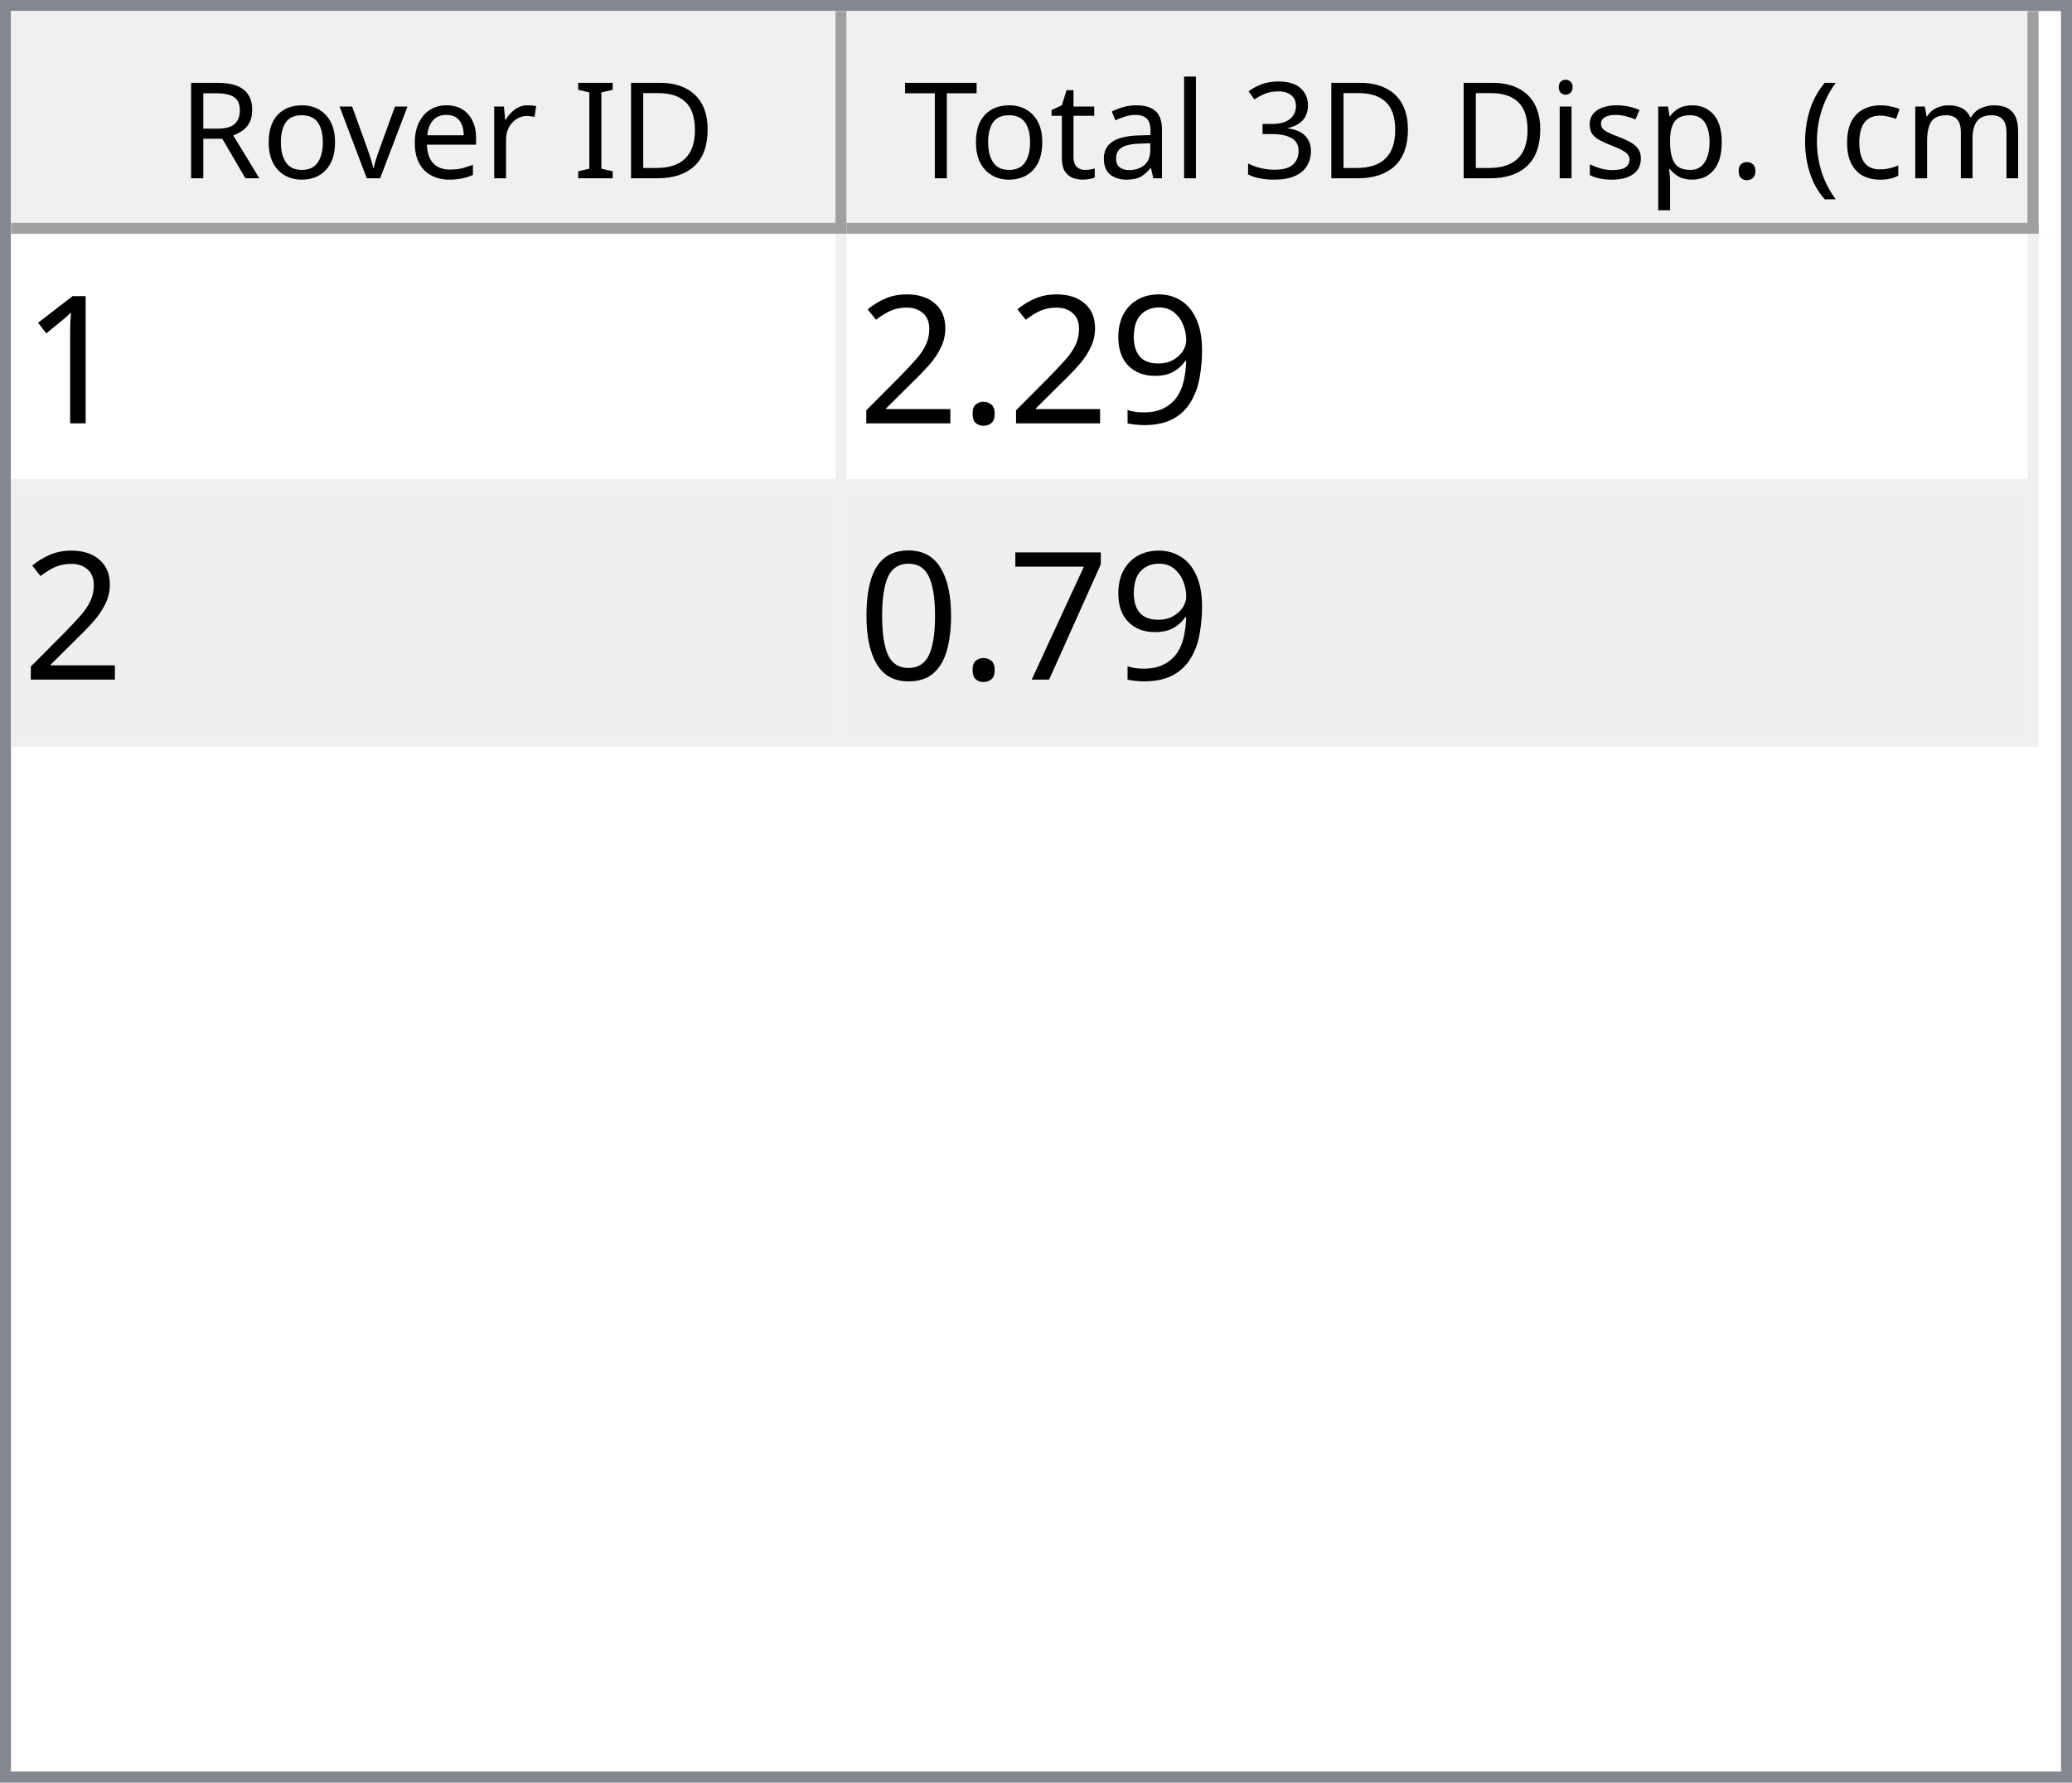
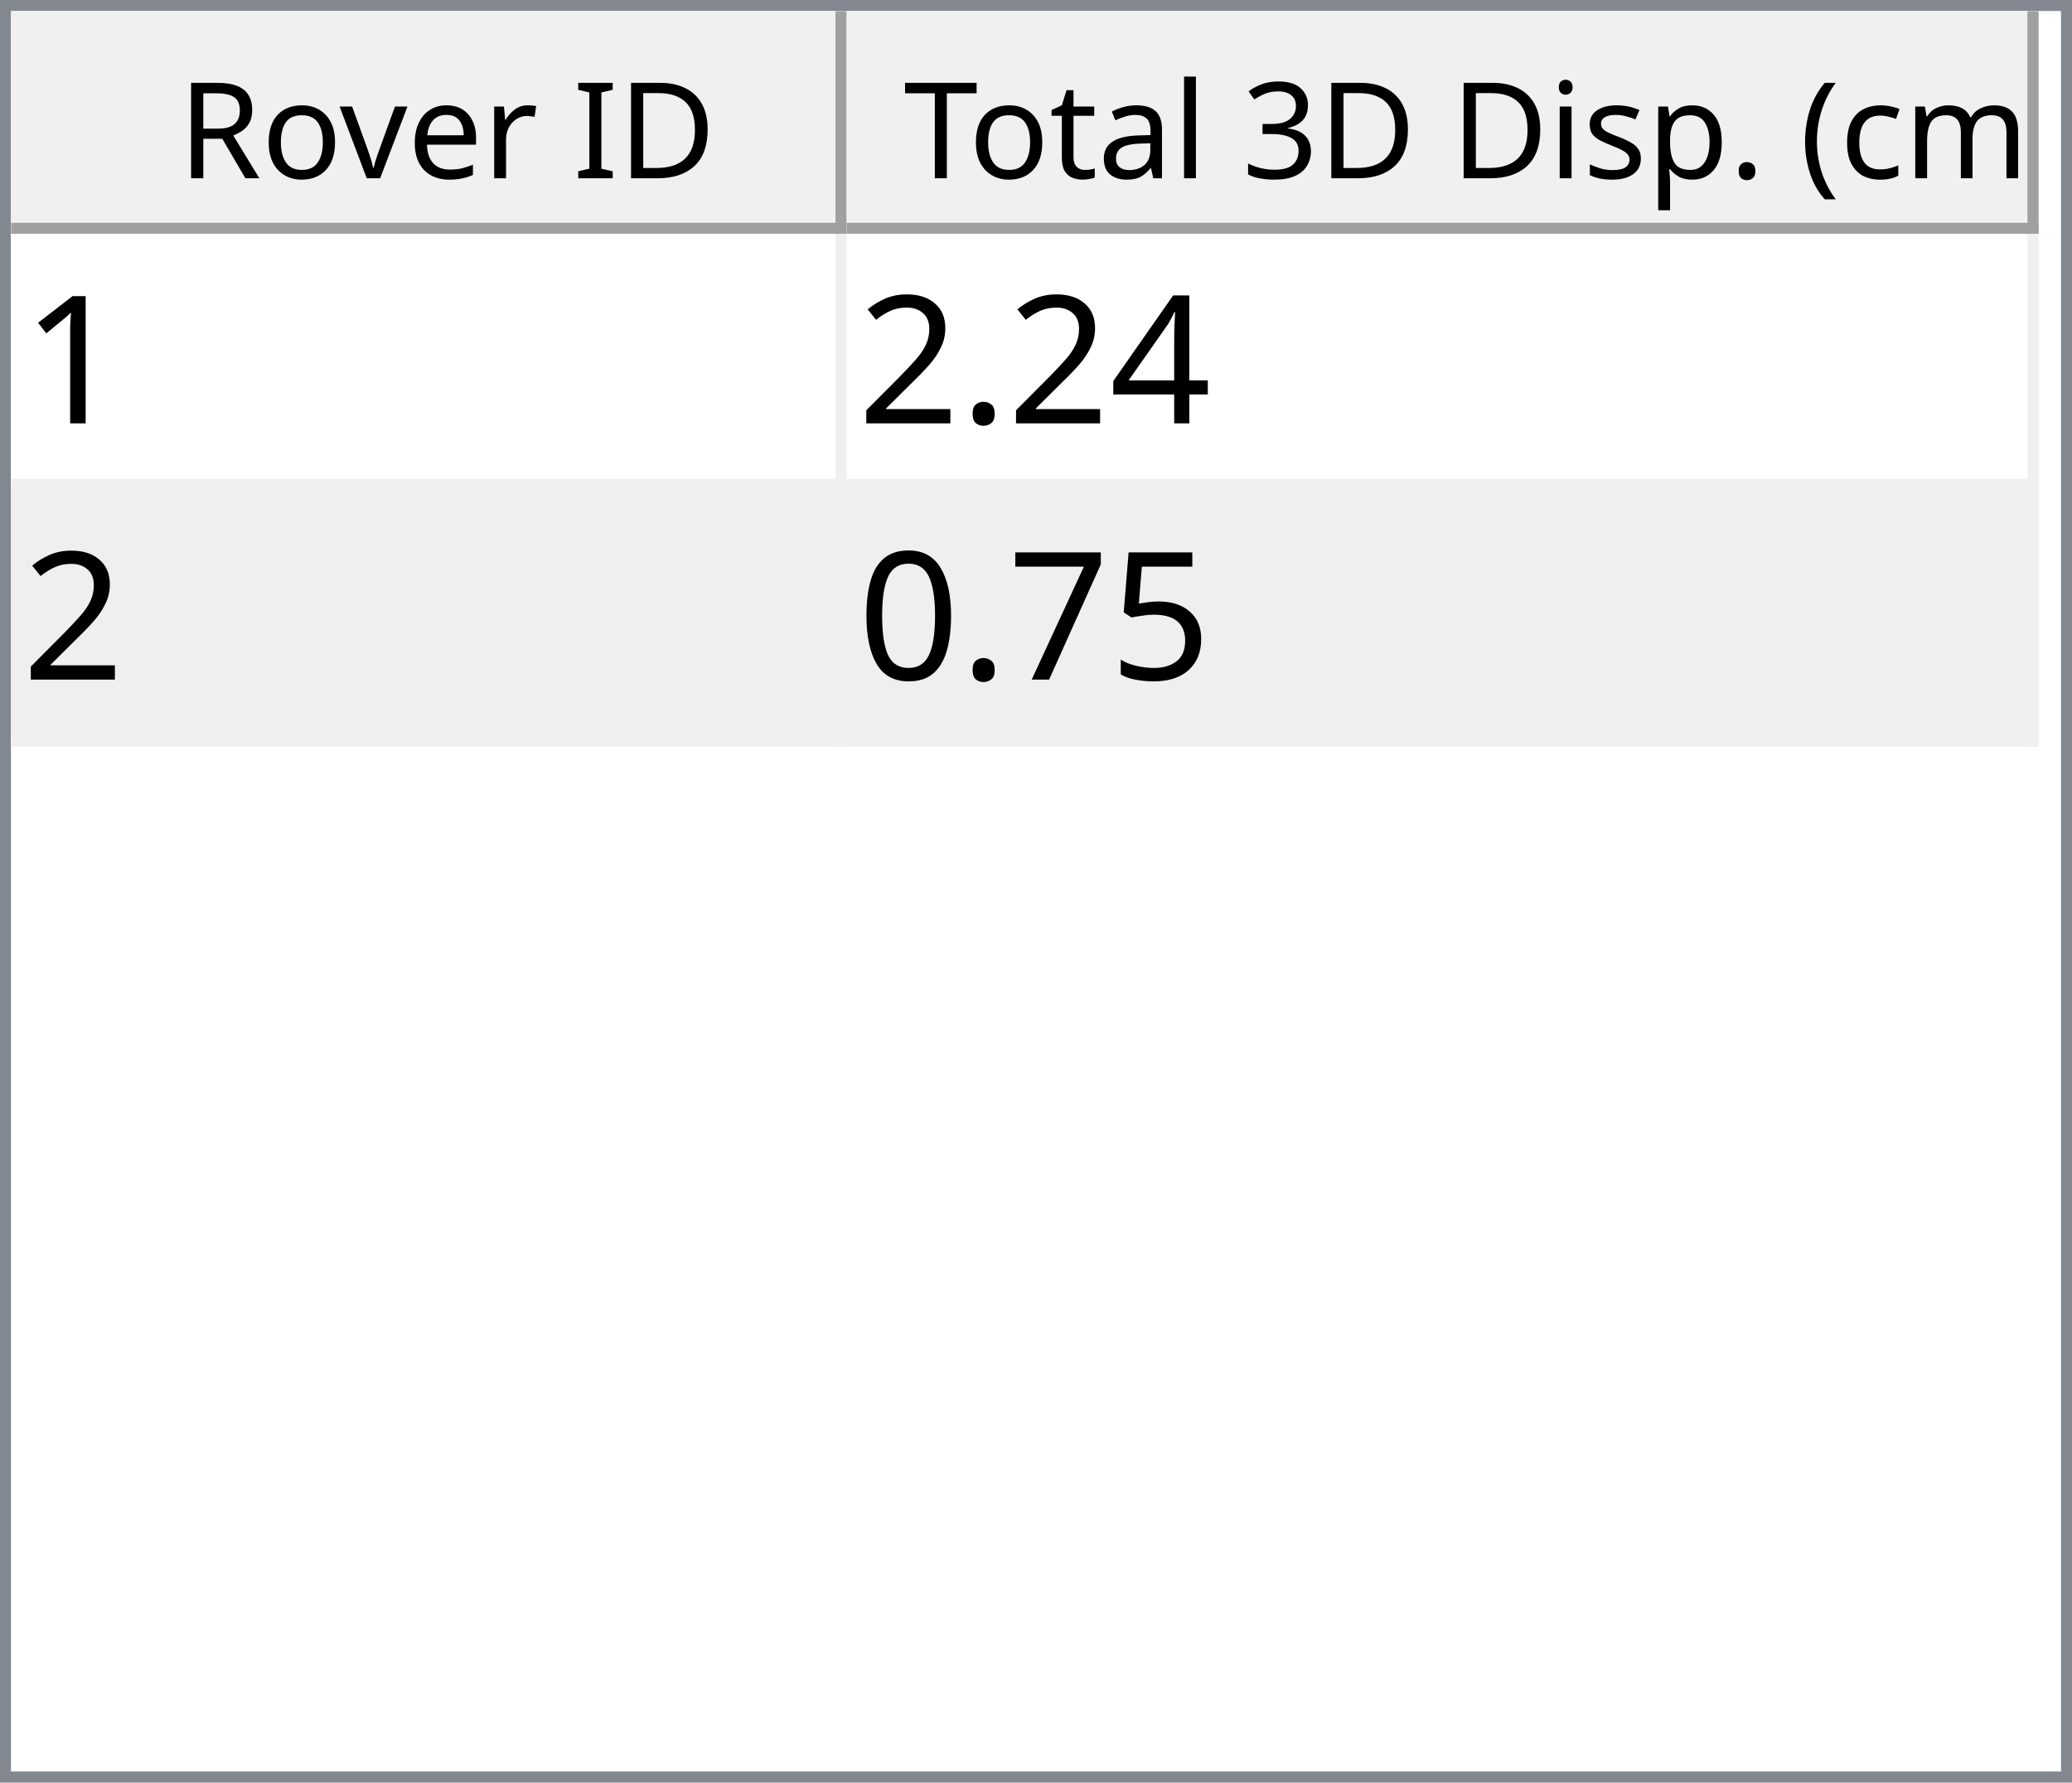
<svg xmlns="http://www.w3.org/2000/svg" style="fill-opacity:1; color-rendering:auto; color-interpolation:auto; text-rendering:auto; stroke:black; stroke-linecap:square; stroke-miterlimit:10; shape-rendering:auto; stroke-opacity:1; fill:black; stroke-dasharray:none; font-weight:normal; stroke-width:1; font-family:'Dialog'; font-style:normal; stroke-linejoin:miter; font-size:12px; stroke-dashoffset:0; image-rendering:auto;" width="186" height="160">
  <defs id="genericDefs" />
  <g>
    <defs id="defs1">
      <clipPath clipPathUnits="userSpaceOnUse" id="clipPath1">
        <path d="M0 0 L186 0 L186 160 L0 160 L0 0 Z" />
      </clipPath>
      <clipPath clipPathUnits="userSpaceOnUse" id="clipPath2">
        <path d="M0 0 L0 160 L186 160 L186 0 Z" />
      </clipPath>
      <clipPath clipPathUnits="userSpaceOnUse" id="clipPath3">
        <path d="M0 0 L0 20 L184 20 L184 0 Z" />
      </clipPath>
      <clipPath clipPathUnits="userSpaceOnUse" id="clipPath4">
        <path d="M0 0 L0 20 L75 20 L75 0 Z" />
      </clipPath>
      <clipPath clipPathUnits="userSpaceOnUse" id="clipPath5">
        <path d="M1 1 L1 19 L74 19 L74 1 Z" />
      </clipPath>
      <clipPath clipPathUnits="userSpaceOnUse" id="clipPath6">
        <path d="M0 0 L0 18 L73 18 L73 0 Z" />
      </clipPath>
      <clipPath clipPathUnits="userSpaceOnUse" id="clipPath7">
        <path d="M-0.5 -0.5 L-0.5 19.5 L74.5 19.5 L74.5 -0.5 Z" />
      </clipPath>
      <clipPath clipPathUnits="userSpaceOnUse" id="clipPath8">
        <path d="M0 0 L0 20 L107 20 L107 0 Z" />
      </clipPath>
      <clipPath clipPathUnits="userSpaceOnUse" id="clipPath9">
        <path d="M1 1 L1 19 L106 19 L106 1 Z" />
      </clipPath>
      <clipPath clipPathUnits="userSpaceOnUse" id="clipPath10">
        <path d="M0 0 L0 18 L105 18 L105 0 Z" />
      </clipPath>
      <clipPath clipPathUnits="userSpaceOnUse" id="clipPath11">
        <path d="M-0.5 -0.5 L-0.5 19.5 L106.5 19.5 L106.5 -0.5 Z" />
      </clipPath>
      <clipPath clipPathUnits="userSpaceOnUse" id="clipPath12">
        <path d="M0 0 L0 138 L184 138 L184 0 Z" />
      </clipPath>
      <clipPath clipPathUnits="userSpaceOnUse" id="clipPath13">
        <path d="M0 0 L0 46 L182 46 L182 0 Z" />
      </clipPath>
      <clipPath clipPathUnits="userSpaceOnUse" id="clipPath14">
        <path d="M-0.5 -0.5 L-0.5 45.5 L181.5 45.5 L181.5 -0.5 Z" />
      </clipPath>
      <clipPath clipPathUnits="userSpaceOnUse" id="clipPath15">
        <path d="M0 0 L0 22 L74 22 L74 0 Z" />
      </clipPath>
      <clipPath clipPathUnits="userSpaceOnUse" id="clipPath16">
        <path d="M0 0 L0 22 L106 22 L106 0 Z" />
      </clipPath>
      <font horiz-adv-x="64.551" id="font1">
        <font-face ascent="107.91" descent="25.098" units-per-em="100" style="font-style:normal; font-family:Segoe UI; font-weight:normal;" />
        <missing-glyph horiz-adv-x="64.551" d="M8.109 0 L8.109 68.266 L56.453 68.266 L56.453 0 L8.109 0 ZM15.328 7.234 L49.219 7.234 L49.219 61.031 L15.328 61.031 L15.328 7.234 Z" />
        <glyph unicode="D" horiz-adv-x="70.117" d="M9.188 0 L9.188 70.016 L28.516 70.016 Q65.531 70.016 65.531 35.891 Q65.531 19.672 55.25 9.836 Q44.969 0 27.734 0 L9.188 0 ZM17.391 62.594 L17.391 7.422 L27.828 7.422 Q41.609 7.422 49.273 14.797 Q56.938 22.172 56.938 35.688 Q56.938 62.594 28.328 62.594 L17.391 62.594 Z" />
        <glyph unicode="I" horiz-adv-x="26.611" d="M17.391 0 L9.188 0 L9.188 70.016 L17.391 70.016 L17.391 0 Z" />
        <glyph unicode=" " horiz-adv-x="27.393" d="" />
        <glyph unicode="r" horiz-adv-x="34.766" d="M34.188 41.891 Q32.078 43.5 28.125 43.5 Q23 43.5 19.555 38.672 Q16.109 33.844 16.109 25.484 L16.109 0 L8.109 0 L8.109 50 L16.109 50 L16.109 39.703 L16.312 39.703 Q18.016 44.969 21.531 47.922 Q25.047 50.875 29.391 50.875 Q32.516 50.875 34.188 50.203 L34.188 41.891 Z" />
        <glyph unicode="e" horiz-adv-x="52.295" d="M48.297 23 L12.984 23 Q13.188 14.656 17.484 10.109 Q21.781 5.562 29.297 5.562 Q37.75 5.562 44.828 11.141 L44.828 3.609 Q38.234 -1.172 27.391 -1.172 Q16.797 -1.172 10.742 5.641 Q4.688 12.453 4.688 24.812 Q4.688 36.469 11.305 43.82 Q17.922 51.172 27.734 51.172 Q37.547 51.172 42.922 44.828 Q48.297 38.484 48.297 27.203 L48.297 23 ZM40.094 29.781 Q40.047 36.719 36.75 40.578 Q33.453 44.438 27.594 44.438 Q21.922 44.438 17.969 40.383 Q14.016 36.328 13.094 29.781 L40.094 29.781 Z" />
        <glyph unicode="v" horiz-adv-x="47.9" d="M47.406 50 L27.484 0 L19.625 0 L0.688 50 L9.469 50 L22.172 13.672 Q23.578 9.672 23.922 6.688 L24.125 6.688 Q24.609 10.453 25.688 13.484 L38.969 50 L47.406 50 Z" />
        <glyph unicode="o" horiz-adv-x="58.594" d="M29 -1.172 Q17.922 -1.172 11.305 5.836 Q4.688 12.844 4.688 24.422 Q4.688 37.016 11.57 44.094 Q18.453 51.172 30.172 51.172 Q41.359 51.172 47.633 44.289 Q53.906 37.406 53.906 25.203 Q53.906 13.234 47.141 6.031 Q40.375 -1.172 29 -1.172 ZM29.594 44.438 Q21.875 44.438 17.383 39.188 Q12.891 33.938 12.891 24.703 Q12.891 15.828 17.43 10.695 Q21.969 5.562 29.594 5.562 Q37.359 5.562 41.531 10.594 Q45.703 15.625 45.703 24.906 Q45.703 34.281 41.531 39.359 Q37.359 44.438 29.594 44.438 Z" />
        <glyph unicode="R" horiz-adv-x="59.814" d="M59.375 0 L49.609 0 L37.891 19.625 Q36.281 22.359 34.766 24.289 Q33.25 26.219 31.664 27.438 Q30.078 28.656 28.25 29.219 Q26.422 29.781 24.125 29.781 L17.391 29.781 L17.391 0 L9.188 0 L9.188 70.016 L30.078 70.016 Q34.672 70.016 38.555 68.867 Q42.438 67.719 45.289 65.375 Q48.141 63.031 49.758 59.547 Q51.375 56.062 51.375 51.375 Q51.375 47.703 50.273 44.656 Q49.172 41.609 47.148 39.211 Q45.125 36.812 42.266 35.133 Q39.406 33.453 35.844 32.516 L35.844 32.328 Q37.594 31.547 38.891 30.547 Q40.188 29.547 41.359 28.18 Q42.531 26.812 43.68 25.078 Q44.828 23.344 46.234 21.047 L59.375 0 ZM17.391 62.594 L17.391 37.203 L28.516 37.203 Q31.594 37.203 34.203 38.133 Q36.812 39.062 38.719 40.797 Q40.625 42.531 41.703 45.047 Q42.781 47.562 42.781 50.688 Q42.781 56.297 39.141 59.445 Q35.5 62.594 28.609 62.594 L17.391 62.594 Z" />
        <glyph unicode=")" horiz-adv-x="30.176" d="M8.297 -15.922 L1.172 -15.922 Q16.406 2.344 16.406 26.812 Q16.406 51.469 1.078 70.016 L8.297 70.016 Q23.531 52.156 23.531 26.703 Q23.531 1.375 8.297 -15.922 Z" />
        <glyph unicode="m" horiz-adv-x="86.133" d="M79.109 0 L71.094 0 L71.094 28.719 Q71.094 37.016 68.531 40.727 Q65.969 44.438 59.906 44.438 Q54.781 44.438 51.195 39.75 Q47.609 35.062 47.609 28.516 L47.609 0 L39.594 0 L39.594 29.688 Q39.594 44.438 28.219 44.438 Q22.953 44.438 19.531 40.016 Q16.109 35.594 16.109 28.516 L16.109 0 L8.109 0 L8.109 50 L16.109 50 L16.109 42.094 L16.312 42.094 Q21.625 51.172 31.844 51.172 Q36.969 51.172 40.773 48.312 Q44.578 45.453 46 40.828 Q51.562 51.172 62.594 51.172 Q79.109 51.172 79.109 30.812 L79.109 0 Z" />
        <glyph unicode="c" horiz-adv-x="46.191" d="M42.188 2.297 Q36.422 -1.172 28.516 -1.172 Q17.828 -1.172 11.258 5.789 Q4.688 12.75 4.688 23.828 Q4.688 36.188 11.766 43.68 Q18.844 51.172 30.672 51.172 Q37.25 51.172 42.281 48.734 L42.281 40.531 Q36.719 44.438 30.375 44.438 Q22.703 44.438 17.797 38.945 Q12.891 33.453 12.891 24.516 Q12.891 15.719 17.508 10.641 Q22.125 5.562 29.891 5.562 Q36.422 5.562 42.188 9.906 L42.188 2.297 Z" />
        <glyph unicode="(" horiz-adv-x="30.176" d="M29.109 -15.922 L21.969 -15.922 Q6.844 1.375 6.844 26.703 Q6.844 52.156 21.969 70.016 L29.203 70.016 Q13.875 51.469 13.875 26.812 Q13.875 2.344 29.109 -15.922 Z" />
        <glyph unicode="." horiz-adv-x="21.68" d="M10.891 -1.078 Q8.641 -1.078 7.055 0.539 Q5.469 2.156 5.469 4.391 Q5.469 6.641 7.055 8.273 Q8.641 9.906 10.891 9.906 Q13.188 9.906 14.797 8.273 Q16.406 6.641 16.406 4.391 Q16.406 2.156 14.797 0.539 Q13.188 -1.078 10.891 -1.078 Z" />
        <glyph unicode="p" horiz-adv-x="58.789" d="M16.312 7.234 L16.109 7.234 L16.109 -23 L8.109 -23 L8.109 50 L16.109 50 L16.109 41.219 L16.312 41.219 Q22.219 51.172 33.594 51.172 Q43.266 51.172 48.688 44.461 Q54.109 37.75 54.109 26.469 Q54.109 13.922 48 6.375 Q41.891 -1.172 31.297 -1.172 Q21.578 -1.172 16.312 7.234 ZM16.109 27.391 L16.109 20.406 Q16.109 14.203 20.141 9.883 Q24.172 5.562 30.375 5.562 Q37.641 5.562 41.773 11.133 Q45.906 16.703 45.906 26.609 Q45.906 34.969 42.047 39.703 Q38.188 44.438 31.594 44.438 Q24.609 44.438 20.359 39.578 Q16.109 34.719 16.109 27.391 Z" />
        <glyph unicode="s" horiz-adv-x="42.432" d="M5.078 1.812 L5.078 10.406 Q11.625 5.562 19.484 5.562 Q30.031 5.562 30.031 12.594 Q30.031 14.594 29.125 15.992 Q28.219 17.391 26.68 18.461 Q25.141 19.531 23.07 20.383 Q21 21.234 18.609 22.172 Q15.281 23.484 12.766 24.828 Q10.25 26.172 8.57 27.859 Q6.891 29.547 6.031 31.695 Q5.172 33.844 5.172 36.719 Q5.172 40.234 6.789 42.945 Q8.406 45.656 11.086 47.484 Q13.766 49.312 17.211 50.242 Q20.656 51.172 24.312 51.172 Q30.812 51.172 35.938 48.922 L35.938 40.828 Q30.422 44.438 23.25 44.438 Q21 44.438 19.195 43.922 Q17.391 43.406 16.094 42.477 Q14.797 41.547 14.086 40.258 Q13.375 38.969 13.375 37.406 Q13.375 35.453 14.086 34.133 Q14.797 32.812 16.164 31.789 Q17.531 30.766 19.484 29.938 Q21.438 29.109 23.922 28.125 Q27.25 26.859 29.883 25.516 Q32.516 24.172 34.375 22.484 Q36.234 20.797 37.234 18.602 Q38.234 16.406 38.234 13.375 Q38.234 9.672 36.602 6.938 Q34.969 4.203 32.234 2.398 Q29.5 0.594 25.93 -0.289 Q22.359 -1.172 18.453 -1.172 Q10.75 -1.172 5.078 1.812 Z" />
        <glyph unicode="i" horiz-adv-x="24.219" d="M12.203 62.703 Q10.062 62.703 8.547 64.164 Q7.031 65.625 7.031 67.875 Q7.031 70.125 8.547 71.609 Q10.062 73.094 12.203 73.094 Q14.406 73.094 15.945 71.609 Q17.484 70.125 17.484 67.875 Q17.484 65.719 15.945 64.211 Q14.406 62.703 12.203 62.703 ZM16.109 0 L8.109 0 L8.109 50 L16.109 50 L16.109 0 Z" />
        <glyph unicode="3" horiz-adv-x="53.906" d="M46.531 19.828 Q46.531 15.094 44.75 11.211 Q42.969 7.328 39.719 4.57 Q36.469 1.812 31.93 0.297 Q27.391 -1.219 21.922 -1.219 Q11.922 -1.219 6 2.594 L6 11.188 Q13.094 5.609 22.219 5.609 Q25.875 5.609 28.828 6.539 Q31.781 7.469 33.906 9.227 Q36.031 10.984 37.18 13.477 Q38.328 15.969 38.328 19.094 Q38.328 32.812 18.797 32.812 L12.984 32.812 L12.984 39.594 L18.5 39.594 Q35.797 39.594 35.797 52.484 Q35.797 64.406 22.609 64.406 Q15.188 64.406 8.688 59.422 L8.688 67.188 Q15.375 71.188 24.609 71.188 Q29 71.188 32.57 69.969 Q36.141 68.75 38.68 66.555 Q41.219 64.359 42.609 61.281 Q44 58.203 44 54.5 Q44 40.672 30.031 36.719 L30.031 36.531 Q33.594 36.141 36.625 34.797 Q39.656 33.453 41.852 31.305 Q44.047 29.156 45.289 26.25 Q46.531 23.344 46.531 19.828 Z" />
        <glyph unicode="l" horiz-adv-x="24.219" d="M16.109 0 L8.109 0 L8.109 74.031 L16.109 74.031 L16.109 0 Z" />
        <glyph unicode="a" horiz-adv-x="50.879" d="M43.891 0 L35.891 0 L35.891 7.812 L35.688 7.812 Q30.469 -1.172 20.312 -1.172 Q12.844 -1.172 8.617 2.781 Q4.391 6.734 4.391 13.281 Q4.391 27.297 20.906 29.594 L35.891 31.688 Q35.891 44.438 25.594 44.438 Q16.547 44.438 9.281 38.281 L9.281 46.484 Q16.656 51.172 26.266 51.172 Q43.891 51.172 43.891 32.516 L43.891 0 ZM35.891 25.297 L23.828 23.641 Q18.266 22.859 15.43 20.875 Q12.594 18.891 12.594 13.875 Q12.594 10.203 15.211 7.883 Q17.828 5.562 22.172 5.562 Q28.125 5.562 32.008 9.742 Q35.891 13.922 35.891 20.312 L35.891 25.297 Z" />
        <glyph unicode="t" horiz-adv-x="33.887" d="M31.297 0.484 Q28.469 -1.078 23.828 -1.078 Q10.688 -1.078 10.688 13.578 L10.688 43.172 L2.094 43.172 L2.094 50 L10.688 50 L10.688 62.203 L18.703 64.797 L18.703 50 L31.297 50 L31.297 43.172 L18.703 43.172 L18.703 14.984 Q18.703 9.969 20.414 7.82 Q22.125 5.672 26.078 5.672 Q29.109 5.672 31.297 7.328 L31.297 0.484 Z" />
        <glyph unicode="T" horiz-adv-x="52.393" d="M50.594 62.594 L30.375 62.594 L30.375 0 L22.172 0 L22.172 62.594 L2 62.594 L2 70.016 L50.594 70.016 L50.594 62.594 Z" />
      </font>
      <font horiz-adv-x="75.0" id="font2">
        <font-face ascent="100.537" descent="21.973" units-per-em="100" style="font-style:normal; font-family:sans-serif; font-weight:normal;" />
        <missing-glyph horiz-adv-x="75.0" d="M12.5 0 L12.5 62.5 L62.5 62.5 L62.5 0 L12.5 0 ZM14.062 1.562 L60.938 1.562 L60.938 60.938 L14.062 60.938 L14.062 1.562 Z" />
        <glyph unicode="1" horiz-adv-x="55.615" d="M37.25 0 L28.469 0 L28.469 56 Q25.297 52.984 20.141 49.953 Q14.984 46.922 10.891 45.406 L10.891 53.906 Q18.266 57.375 23.781 62.305 Q29.297 67.234 31.594 71.875 L37.25 71.875 L37.25 0 Z" />
-         <glyph unicode="9" horiz-adv-x="55.615" d="M5.469 16.547 L13.922 17.328 Q14.984 11.375 18.016 8.688 Q21.047 6 25.781 6 Q29.828 6 32.883 7.859 Q35.938 9.719 37.891 12.82 Q39.844 15.922 41.164 21.195 Q42.484 26.469 42.484 31.938 Q42.484 32.516 42.438 33.688 Q39.797 29.5 35.234 26.883 Q30.672 24.266 25.344 24.266 Q16.453 24.266 10.305 30.711 Q4.156 37.156 4.156 47.703 Q4.156 58.594 10.578 65.234 Q17 71.875 26.656 71.875 Q33.641 71.875 39.43 68.117 Q45.219 64.359 48.219 57.398 Q51.219 50.438 51.219 37.25 Q51.219 23.531 48.242 15.406 Q45.266 7.281 39.383 3.031 Q33.5 -1.219 25.594 -1.219 Q17.188 -1.219 11.867 3.445 Q6.547 8.109 5.469 16.547 ZM41.453 48.141 Q41.453 55.719 37.43 60.156 Q33.406 64.594 27.734 64.594 Q21.875 64.594 17.531 59.812 Q13.188 55.031 13.188 47.406 Q13.188 40.578 17.312 36.305 Q21.438 32.031 27.484 32.031 Q33.594 32.031 37.523 36.305 Q41.453 40.578 41.453 48.141 Z" />
+         <glyph unicode="4" horiz-adv-x="55.615" d="M32.328 0 L32.328 17.141 L1.266 17.141 L1.266 25.203 L33.938 71.578 L41.109 71.578 L41.109 25.203 L50.781 25.203 L50.781 17.141 L41.109 17.141 L41.109 0 L32.328 0 ZM32.328 25.203 L32.328 57.469 L9.906 25.203 L32.328 25.203 Z" />
        <glyph unicode="." horiz-adv-x="27.783" d="M9.078 0 L9.078 10.016 L19.094 10.016 L19.094 0 L9.078 0 Z" />
        <glyph unicode="2" horiz-adv-x="55.615" d="M50.344 8.453 L50.344 0 L3.031 0 Q2.938 3.172 4.047 6.109 Q5.859 10.938 9.836 15.625 Q13.812 20.312 21.344 26.469 Q33.016 36.031 37.117 41.625 Q41.219 47.219 41.219 52.203 Q41.219 57.422 37.477 61.008 Q33.734 64.594 27.734 64.594 Q21.391 64.594 17.578 60.789 Q13.766 56.984 13.719 50.25 L4.688 51.172 Q5.609 61.281 11.664 66.578 Q17.719 71.875 27.938 71.875 Q38.234 71.875 44.242 66.164 Q50.25 60.453 50.25 52 Q50.25 47.703 48.492 43.555 Q46.734 39.406 42.656 34.812 Q38.578 30.219 29.109 22.219 Q21.188 15.578 18.945 13.211 Q16.703 10.844 15.234 8.453 L50.344 8.453 Z" />
+         <glyph unicode="5" horiz-adv-x="55.615" d="M4.156 18.75 L13.375 19.531 Q14.406 12.797 18.141 9.398 Q21.875 6 27.156 6 Q33.5 6 37.891 10.789 Q42.281 15.578 42.281 23.484 Q42.281 31 38.062 35.352 Q33.844 39.703 27 39.703 Q22.75 39.703 19.336 37.773 Q15.922 35.844 13.969 32.766 L5.719 33.844 L12.641 70.609 L48.25 70.609 L48.25 62.203 L19.672 62.203 L15.828 42.969 Q22.266 47.469 29.344 47.469 Q38.719 47.469 45.164 40.969 Q51.609 34.469 51.609 24.266 Q51.609 14.547 45.953 7.469 Q39.062 -1.219 27.156 -1.219 Q17.391 -1.219 11.211 4.25 Q5.031 9.719 4.156 18.75 Z" />
        <glyph unicode="7" horiz-adv-x="55.615" d="M4.734 62.203 L4.734 70.656 L51.078 70.656 L51.078 63.812 Q44.234 56.547 37.523 44.484 Q30.812 32.422 27.156 19.672 Q24.516 10.688 23.781 0 L14.75 0 Q14.891 8.453 18.062 20.414 Q21.234 32.375 27.172 43.484 Q33.109 54.594 39.797 62.203 L4.734 62.203 Z" />
        <glyph unicode="0" horiz-adv-x="55.615" d="M4.156 35.297 Q4.156 48 6.766 55.742 Q9.375 63.484 14.523 67.68 Q19.672 71.875 27.484 71.875 Q33.25 71.875 37.594 69.555 Q41.938 67.234 44.773 62.867 Q47.609 58.5 49.219 52.227 Q50.828 45.953 50.828 35.297 Q50.828 22.703 48.242 14.969 Q45.656 7.234 40.508 3.008 Q35.359 -1.219 27.484 -1.219 Q17.141 -1.219 11.234 6.203 Q4.156 15.141 4.156 35.297 ZM13.188 35.297 Q13.188 17.672 17.312 11.836 Q21.438 6 27.484 6 Q33.547 6 37.672 11.859 Q41.797 17.719 41.797 35.297 Q41.797 52.984 37.672 58.789 Q33.547 64.594 27.391 64.594 Q21.344 64.594 17.719 59.469 Q13.188 52.938 13.188 35.297 Z" />
      </font>
    </defs>
    <g style="fill:white; stroke:white;">
      <rect x="0" y="0" width="186" style="clip-path:url(#clipPath1); stroke:none;" height="160" />
    </g>
    <g style="fill:white; text-rendering:optimizeSpeed; color-rendering:optimizeSpeed; image-rendering:optimizeSpeed; shape-rendering:crispEdges; stroke:white; color-interpolation:sRGB;">
      <rect x="0" width="186" height="160" y="0" style="stroke:none;" />
      <path style="stroke:none;" d="M0 160 L186 160 L186 0 L0 0 Z" />
    </g>
    <g style="fill:rgb(240,240,240); font-family:'Segoe UI'; stroke:rgb(240,240,240);">
      <rect x="0" y="0" width="186" style="clip-path:url(#clipPath2); stroke:none;" height="160" />
    </g>
    <g style="fill:rgb(130,135,144); font-family:'Segoe UI'; stroke:rgb(130,135,144);">
      <path d="M0 0 L186 0 L186 160 L0 160 L0 0 ZM1 1 L185 1 L185 159 L1 159 L1 1 Z" style="fill-rule:evenodd; clip-path:url(#clipPath2); stroke:none;" />
    </g>
    <g style="fill:white; font-family:'Segoe UI'; stroke:white;" transform="translate(1,1)">
      <rect x="0" y="0" width="184" style="clip-path:url(#clipPath3); stroke:none;" height="20" />
    </g>
    <g style="fill:rgb(240,240,240); font-family:'Segoe UI'; stroke:rgb(240,240,240);" transform="translate(1,1)">
      <rect x="0" y="0" width="75" style="clip-path:url(#clipPath4); stroke:none;" height="20" />
    </g>
    <g style="font-family:'Segoe UI';" transform="translate(2,2)">
      <text x="14" xml:space="preserve" y="14" style="clip-path:url(#clipPath6); stroke:none;">Rover ID</text>
    </g>
    <g style="fill:rgb(160,160,160); font-family:'Segoe UI'; stroke:rgb(160,160,160); stroke-linejoin:bevel;" transform="translate(1.5,1.5)">
      <line x1="74" x2="74" y1="0" style="fill:none; clip-path:url(#clipPath7);" y2="19" />
    </g>
    <g style="fill:rgb(160,160,160); font-family:'Segoe UI'; stroke:rgb(160,160,160); stroke-linejoin:bevel;" transform="matrix(1,0,0,1,1,1) translate(0.5,0.5)">
      <line x1="0" x2="74" y1="19" style="fill:none; clip-path:url(#clipPath7);" y2="19" />
    </g>
    <g style="fill:rgb(240,240,240); font-family:'Segoe UI'; stroke:rgb(240,240,240);" transform="translate(76,1)">
      <rect x="0" y="0" width="107" style="clip-path:url(#clipPath8); stroke:none;" height="20" />
    </g>
    <g style="font-family:'Segoe UI';" transform="translate(77,2)">
      <text x="1" xml:space="preserve" y="14" style="clip-path:url(#clipPath10); stroke:none;"> Total 3D Disp. (cm)</text>
    </g>
    <g style="fill:rgb(160,160,160); font-family:'Segoe UI'; stroke:rgb(160,160,160); stroke-linejoin:bevel;" transform="translate(76.5,1.5)">
      <line x1="106" x2="106" y1="0" style="fill:none; clip-path:url(#clipPath11);" y2="19" />
    </g>
    <g style="fill:rgb(160,160,160); font-family:'Segoe UI'; stroke:rgb(160,160,160); stroke-linejoin:bevel;" transform="matrix(1,0,0,1,76,1) translate(0.5,0.5)">
      <line x1="0" x2="106" y1="19" style="fill:none; clip-path:url(#clipPath11);" y2="19" />
    </g>
    <g style="fill:white; font-family:'Segoe UI'; stroke:white;" transform="translate(1,21)">
      <rect x="0" y="0" width="184" style="clip-path:url(#clipPath12); stroke:none;" height="138" />
    </g>
    <g style="fill:rgb(240,240,240); font-size:16px; font-family:sans-serif; stroke:rgb(240,240,240);" transform="translate(1,21)">
      <rect x="0" y="0" width="182" style="clip-path:url(#clipPath13); stroke:none;" height="46" />
      <line transform="translate(0.5,0.5)" x1="0" x2="181" y1="22" style="clip-path:url(#clipPath14); fill:none; stroke-linejoin:bevel;" y2="22" />
    </g>
    <g transform="matrix(1,0,0,1,1,21) translate(0.5,0.5)" style="fill:rgb(240,240,240); font-size:16px; font-family:sans-serif; stroke:rgb(240,240,240); stroke-linejoin:bevel;">
      <line x1="0" x2="181" y1="45" style="fill:none; clip-path:url(#clipPath14);" y2="45" />
    </g>
    <g transform="matrix(1,0,0,1,1,21) translate(0.5,0.5)" style="fill:rgb(240,240,240); font-size:16px; font-family:sans-serif; stroke:rgb(240,240,240); stroke-linejoin:bevel;">
      <line x1="74" x2="74" y1="0" style="fill:none; clip-path:url(#clipPath14);" y2="45" />
    </g>
    <g transform="matrix(1,0,0,1,1,21) translate(0.5,0.5)" style="fill:rgb(240,240,240); font-size:16px; font-family:sans-serif; stroke:rgb(240,240,240); stroke-linejoin:bevel;">
      <line x1="181" x2="181" y1="0" style="fill:none; clip-path:url(#clipPath14);" y2="45" />
    </g>
    <g style="fill:white; font-size:16px; font-family:sans-serif; stroke:white;" transform="matrix(1,0,0,1,1,21)">
      <rect x="0" y="0" width="74" style="clip-path:url(#clipPath15); stroke:none;" height="22" />
      <text x="1" y="17" style="fill:black; clip-path:url(#clipPath15); stroke:none;" xml:space="preserve">1</text>
    </g>
    <g style="fill:white; font-size:16px; font-family:sans-serif; stroke:white;" transform="matrix(1,0,0,1,1,21) translate(75,0)">
      <rect x="0" y="0" width="106" style="clip-path:url(#clipPath16); stroke:none;" height="22" />
-       <text x="1" y="17" style="fill:black; clip-path:url(#clipPath16); stroke:none;" xml:space="preserve">2.29</text>
+       <text x="1" y="17" style="fill:black; clip-path:url(#clipPath16); stroke:none;" xml:space="preserve">2.24</text>
    </g>
    <g style="fill:rgb(239,239,239); font-size:16px; font-family:sans-serif; stroke:rgb(239,239,239);" transform="matrix(1,0,0,1,1,21) translate(0,23)">
      <rect x="0" y="0" width="74" style="clip-path:url(#clipPath15); stroke:none;" height="22" />
      <text x="1" y="17" style="fill:black; clip-path:url(#clipPath15); stroke:none;" xml:space="preserve">2</text>
    </g>
    <g style="fill:rgb(239,239,239); font-size:16px; font-family:sans-serif; stroke:rgb(239,239,239);" transform="matrix(1,0,0,1,1,21) translate(75,23)">
      <rect x="0" y="0" width="106" style="clip-path:url(#clipPath16); stroke:none;" height="22" />
-       <text x="1" y="17" style="fill:black; clip-path:url(#clipPath16); stroke:none;" xml:space="preserve">0.79</text>
+       <text x="1" y="17" style="fill:black; clip-path:url(#clipPath16); stroke:none;" xml:space="preserve">0.75</text>
    </g>
  </g>
</svg>
